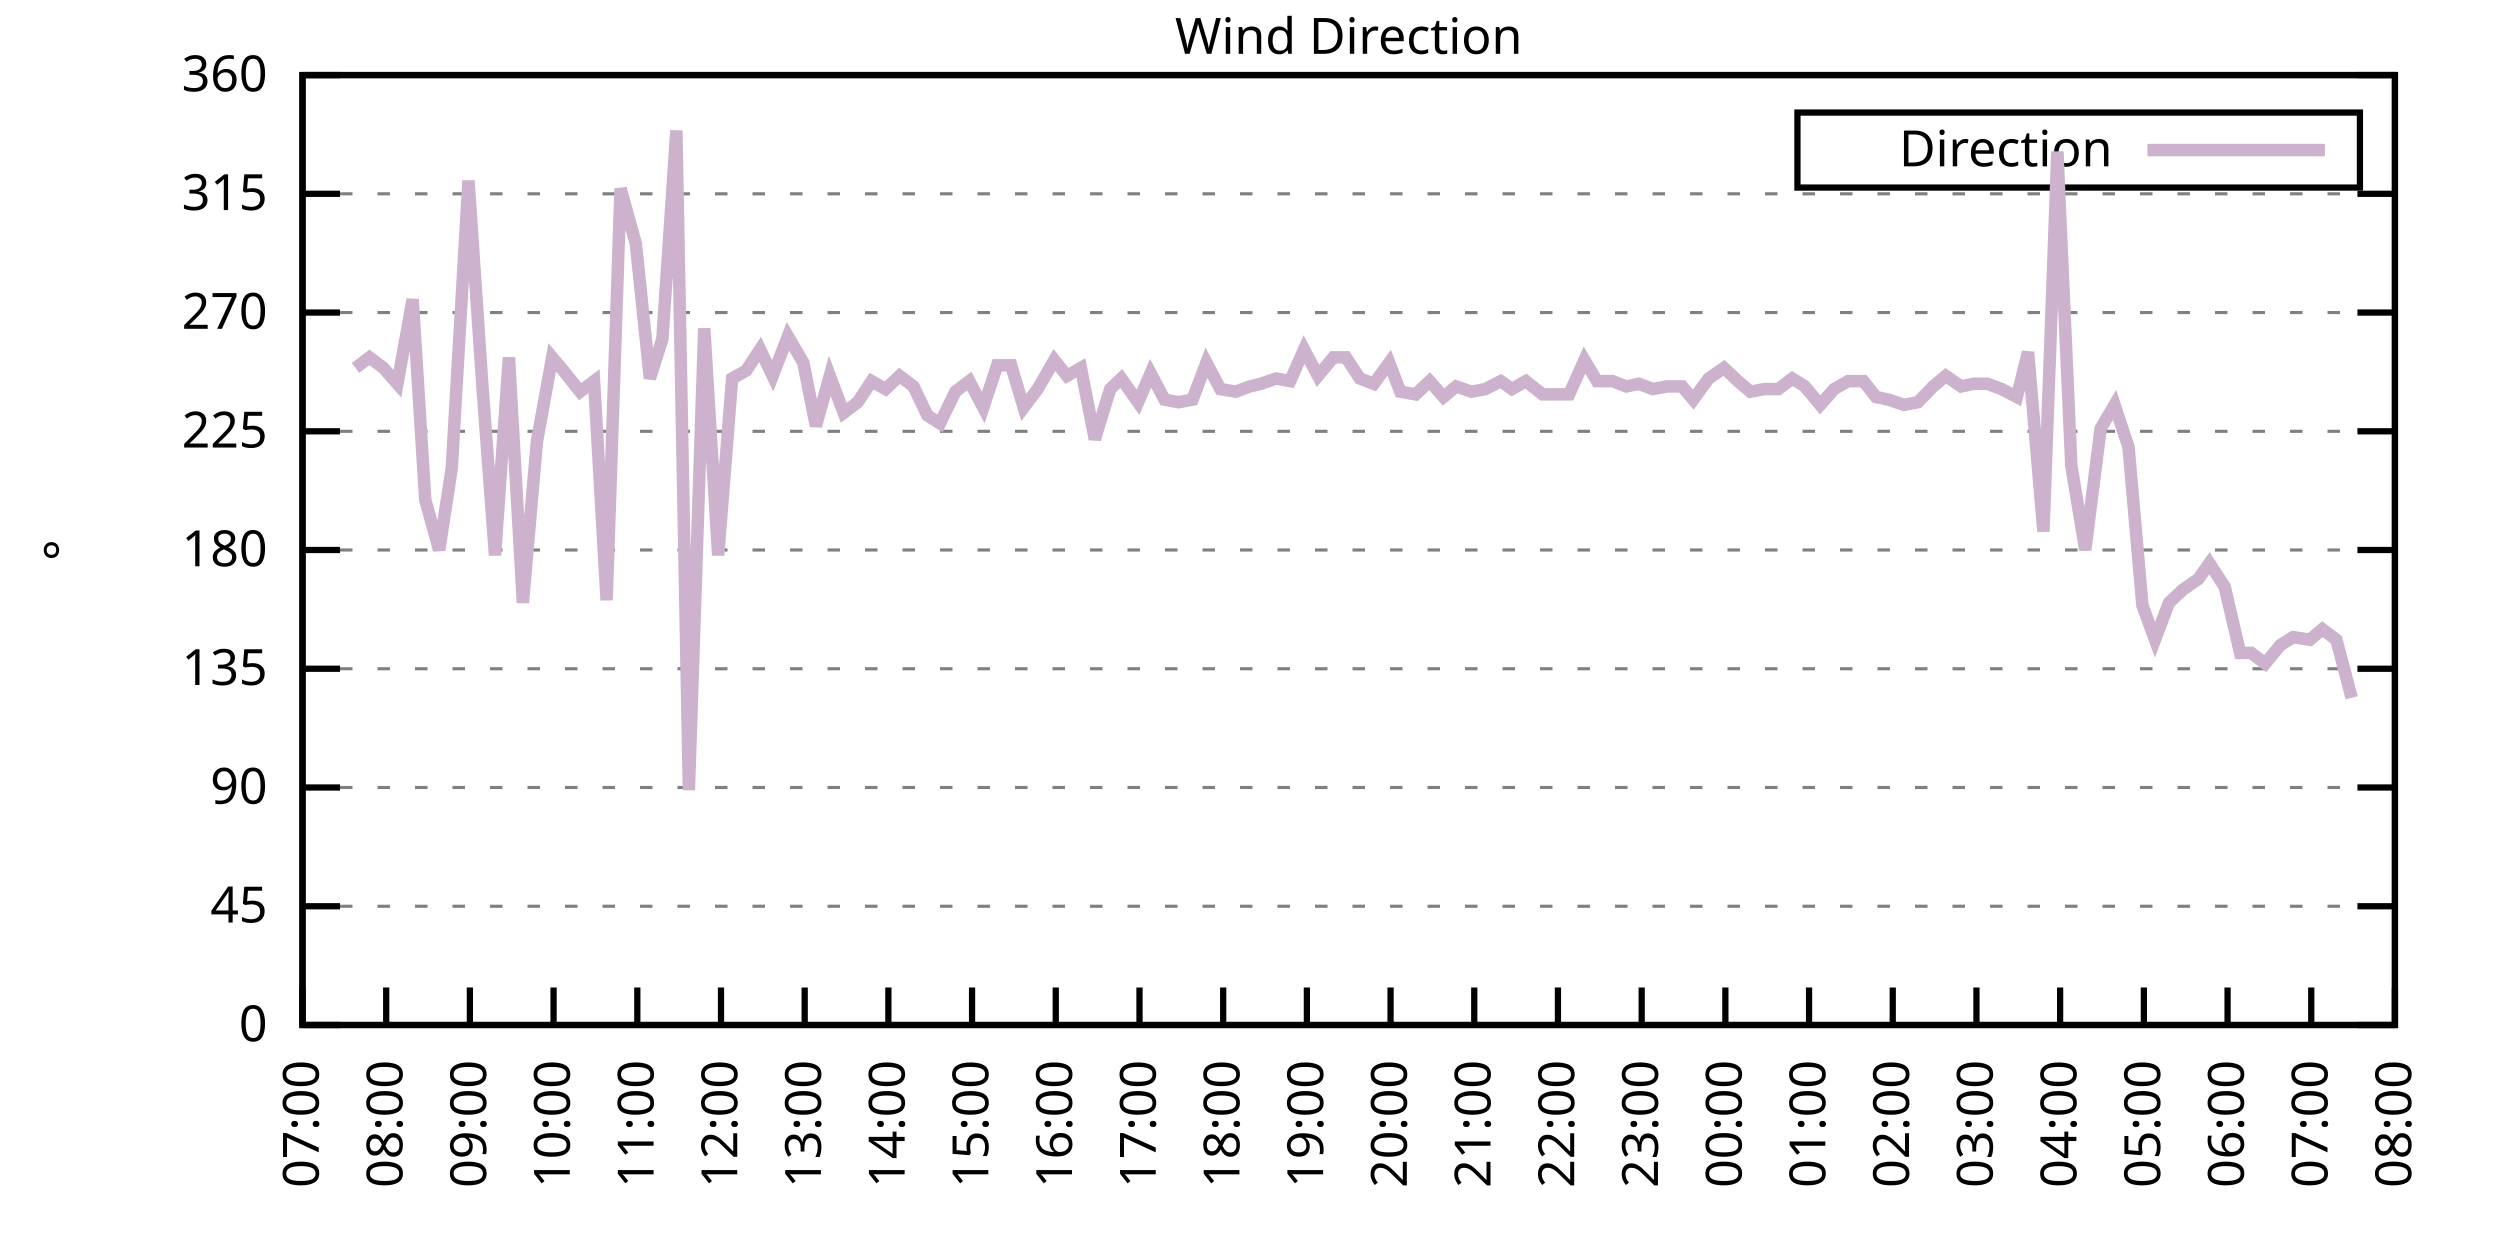
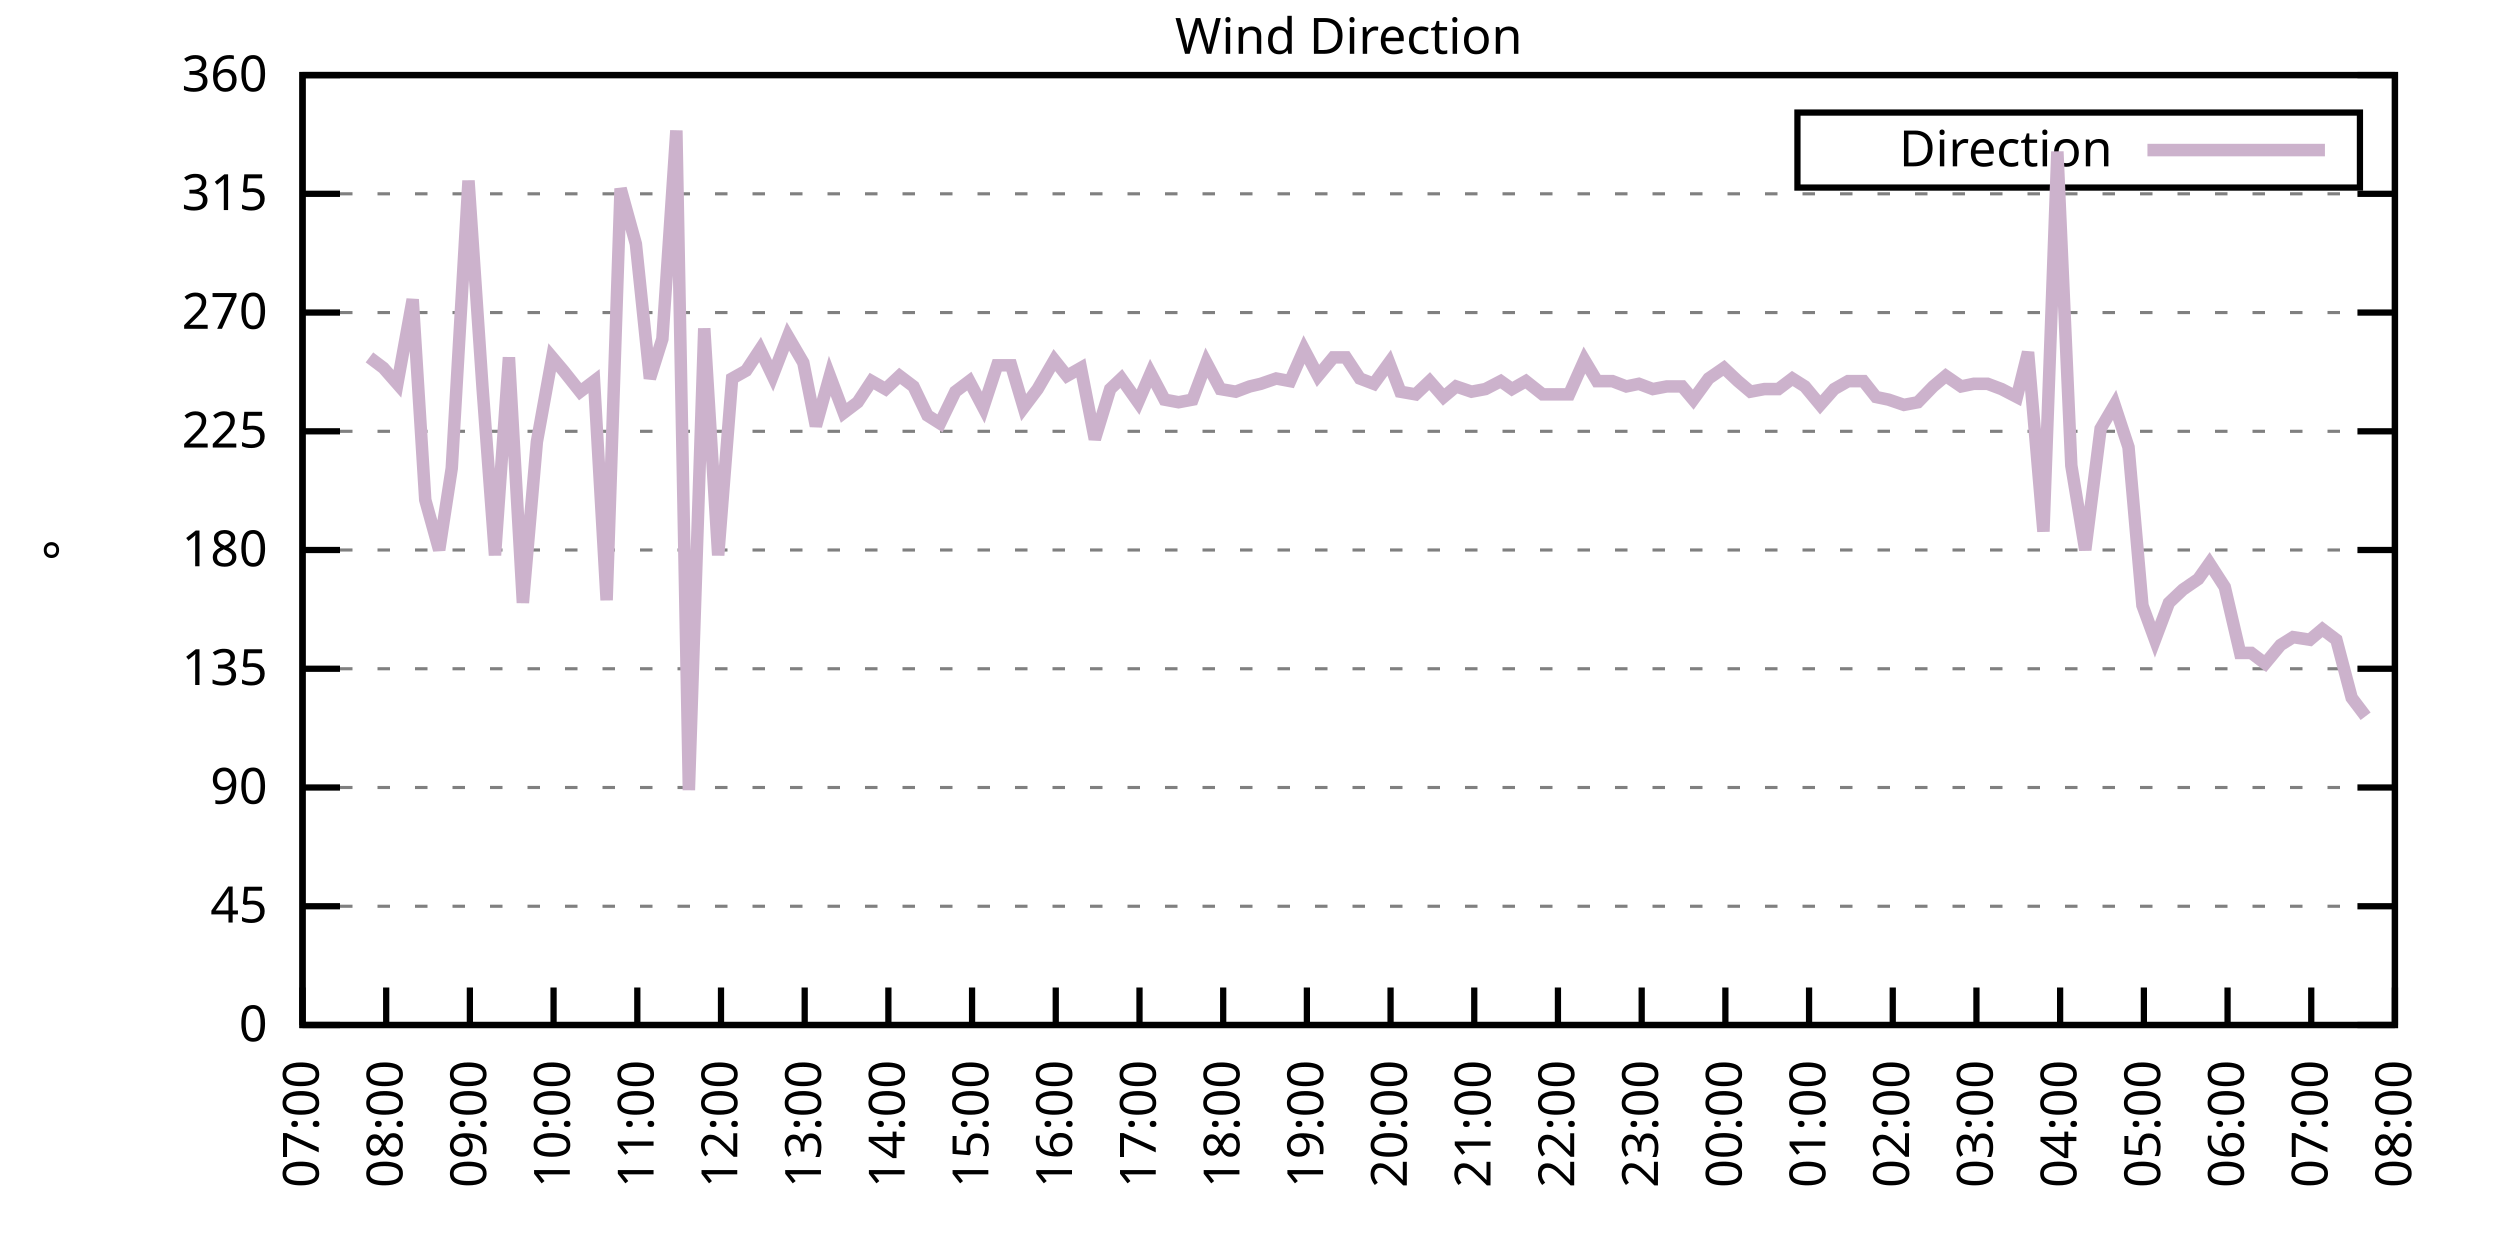
<svg xmlns="http://www.w3.org/2000/svg" xmlns:xlink="http://www.w3.org/1999/xlink" width="400" height="200" viewBox="0 0 400 200">
  <g id="gnuplot_canvas">
    <rect x="0" y="0" width="400" height="200" fill="none" />
    <defs>
      <circle id="gpDot" r="0.5" stroke-width="0.5" stroke="currentColor" />
      <path id="gpPt0" stroke-width="0.333" stroke="currentColor" d="M-1,0 h2 M0,-1 v2" />
      <path id="gpPt1" stroke-width="0.333" stroke="currentColor" d="M-1,-1 L1,1 M1,-1 L-1,1" />
      <path id="gpPt2" stroke-width="0.333" stroke="currentColor" d="M-1,0 L1,0 M0,-1 L0,1 M-1,-1 L1,1 M-1,1 L1,-1" />
      <rect id="gpPt3" stroke-width="0.333" stroke="currentColor" x="-1" y="-1" width="2" height="2" />
      <rect id="gpPt4" stroke-width="0.333" stroke="currentColor" fill="currentColor" x="-1" y="-1" width="2" height="2" />
      <circle id="gpPt5" stroke-width="0.333" stroke="currentColor" cx="0" cy="0" r="1" />
      <use xlink:href="#gpPt5" id="gpPt6" fill="currentColor" stroke="none" />
      <path id="gpPt7" stroke-width="0.333" stroke="currentColor" d="M0,-1.33 L-1.33,0.67 L1.33,0.67 z" />
      <use xlink:href="#gpPt7" id="gpPt8" fill="currentColor" stroke="none" />
      <use xlink:href="#gpPt7" id="gpPt9" stroke="currentColor" transform="rotate(180)" />
      <use xlink:href="#gpPt9" id="gpPt10" fill="currentColor" stroke="none" />
      <use xlink:href="#gpPt3" id="gpPt11" stroke="currentColor" transform="rotate(45)" />
      <use xlink:href="#gpPt11" id="gpPt12" fill="currentColor" stroke="none" />
      <path id="gpPt13" stroke-width="0.333" stroke="currentColor" d="M0,1.330 L1.265,0.411 L0.782,-1.067 L-0.782,-1.076 L-1.265,0.411 z" />
      <use xlink:href="#gpPt13" id="gpPt14" fill="currentColor" stroke="none" />
      <filter id="textbox" filterUnits="objectBoundingBox" x="0" y="0" height="1" width="1">
        <feFlood flood-color="white" flood-opacity="1" result="bgnd" />
        <feComposite in="SourceGraphic" in2="bgnd" operator="atop" />
      </filter>
      <filter id="greybox" filterUnits="objectBoundingBox" x="0" y="0" height="1" width="1">
        <feFlood flood-color="lightgrey" flood-opacity="1" result="grey" />
        <feComposite in="SourceGraphic" in2="grey" operator="atop" />
      </filter>
    </defs>
    <g fill="none" color="white" stroke="currentColor" stroke-width="1.00" stroke-linecap="butt" stroke-linejoin="miter">
</g>
    <g fill="none" color="black" stroke="currentColor" stroke-width="1.00" stroke-linecap="butt" stroke-linejoin="miter">
      <g stroke="none" shape-rendering="crispEdges">
        <polygon fill="rgb(255, 255, 255)" points="48.40,164.00 383.18,164.00 383.18,12.02 48.40,12.02 " />
      </g>
    </g>
    <g fill="none" color="black" stroke="currentColor" stroke-width="1.00" stroke-linecap="butt" stroke-linejoin="miter">
</g>
    <g fill="none" color="black" stroke="black" stroke-width="0.50" stroke-linecap="butt" stroke-linejoin="miter">
</g>
    <g fill="none" color="gray" stroke="currentColor" stroke-width="0.50" stroke-linecap="butt" stroke-linejoin="miter">
      <path stroke="gray" stroke-dasharray="2,4" class="gridline" d="M48.40,164.00 L383.19,164.00  " />
    </g>
    <g fill="none" color="gray" stroke="gray" stroke-width="1.00" stroke-linecap="butt" stroke-linejoin="miter">
</g>
    <g fill="none" color="black" stroke="currentColor" stroke-width="1.00" stroke-linecap="butt" stroke-linejoin="miter">
      <path stroke="black" d="M48.40,164.00 L54.40,164.00 M383.19,164.00 L377.19,164.00  " />
      <g transform="translate(42.80,166.60)" stroke="none" fill="black" font-family="Sans" font-size="8.00" text-anchor="end">
        <text>
          <tspan font-family="Sans"> 0</tspan>
        </text>
      </g>
    </g>
    <g fill="none" color="black" stroke="currentColor" stroke-width="1.00" stroke-linecap="butt" stroke-linejoin="miter">
</g>
    <g fill="none" color="black" stroke="black" stroke-width="0.50" stroke-linecap="butt" stroke-linejoin="miter">
</g>
    <g fill="none" color="gray" stroke="currentColor" stroke-width="0.50" stroke-linecap="butt" stroke-linejoin="miter">
      <path stroke="gray" stroke-dasharray="2,4" class="gridline" d="M48.40,145.00 L383.19,145.00  " />
    </g>
    <g fill="none" color="gray" stroke="gray" stroke-width="1.00" stroke-linecap="butt" stroke-linejoin="miter">
</g>
    <g fill="none" color="black" stroke="currentColor" stroke-width="1.00" stroke-linecap="butt" stroke-linejoin="miter">
      <path stroke="black" d="M48.40,145.00 L54.40,145.00 M383.19,145.00 L377.19,145.00  " />
      <g transform="translate(42.80,147.60)" stroke="none" fill="black" font-family="Sans" font-size="8.00" text-anchor="end">
        <text>
          <tspan font-family="Sans"> 45</tspan>
        </text>
      </g>
    </g>
    <g fill="none" color="black" stroke="currentColor" stroke-width="1.00" stroke-linecap="butt" stroke-linejoin="miter">
</g>
    <g fill="none" color="black" stroke="black" stroke-width="0.50" stroke-linecap="butt" stroke-linejoin="miter">
</g>
    <g fill="none" color="gray" stroke="currentColor" stroke-width="0.50" stroke-linecap="butt" stroke-linejoin="miter">
      <path stroke="gray" stroke-dasharray="2,4" class="gridline" d="M48.40,126.00 L383.19,126.00  " />
    </g>
    <g fill="none" color="gray" stroke="gray" stroke-width="1.00" stroke-linecap="butt" stroke-linejoin="miter">
</g>
    <g fill="none" color="black" stroke="currentColor" stroke-width="1.00" stroke-linecap="butt" stroke-linejoin="miter">
      <path stroke="black" d="M48.40,126.00 L54.40,126.00 M383.19,126.00 L377.19,126.00  " />
      <g transform="translate(42.80,128.60)" stroke="none" fill="black" font-family="Sans" font-size="8.00" text-anchor="end">
        <text>
          <tspan font-family="Sans"> 90</tspan>
        </text>
      </g>
    </g>
    <g fill="none" color="black" stroke="currentColor" stroke-width="1.00" stroke-linecap="butt" stroke-linejoin="miter">
</g>
    <g fill="none" color="black" stroke="black" stroke-width="0.50" stroke-linecap="butt" stroke-linejoin="miter">
</g>
    <g fill="none" color="gray" stroke="currentColor" stroke-width="0.50" stroke-linecap="butt" stroke-linejoin="miter">
      <path stroke="gray" stroke-dasharray="2,4" class="gridline" d="M48.40,107.00 L383.19,107.00  " />
    </g>
    <g fill="none" color="gray" stroke="gray" stroke-width="1.00" stroke-linecap="butt" stroke-linejoin="miter">
</g>
    <g fill="none" color="black" stroke="currentColor" stroke-width="1.00" stroke-linecap="butt" stroke-linejoin="miter">
      <path stroke="black" d="M48.40,107.00 L54.40,107.00 M383.19,107.00 L377.19,107.00  " />
      <g transform="translate(42.80,109.60)" stroke="none" fill="black" font-family="Sans" font-size="8.00" text-anchor="end">
        <text>
          <tspan font-family="Sans"> 135</tspan>
        </text>
      </g>
    </g>
    <g fill="none" color="black" stroke="currentColor" stroke-width="1.00" stroke-linecap="butt" stroke-linejoin="miter">
</g>
    <g fill="none" color="black" stroke="black" stroke-width="0.50" stroke-linecap="butt" stroke-linejoin="miter">
</g>
    <g fill="none" color="gray" stroke="currentColor" stroke-width="0.50" stroke-linecap="butt" stroke-linejoin="miter">
      <path stroke="gray" stroke-dasharray="2,4" class="gridline" d="M48.40,88.00 L383.19,88.00  " />
    </g>
    <g fill="none" color="gray" stroke="gray" stroke-width="1.00" stroke-linecap="butt" stroke-linejoin="miter">
</g>
    <g fill="none" color="black" stroke="currentColor" stroke-width="1.00" stroke-linecap="butt" stroke-linejoin="miter">
      <path stroke="black" d="M48.40,88.00 L54.40,88.00 M383.19,88.00 L377.19,88.00  " />
      <g transform="translate(42.80,90.60)" stroke="none" fill="black" font-family="Sans" font-size="8.00" text-anchor="end">
        <text>
          <tspan font-family="Sans"> 180</tspan>
        </text>
      </g>
    </g>
    <g fill="none" color="black" stroke="currentColor" stroke-width="1.00" stroke-linecap="butt" stroke-linejoin="miter">
</g>
    <g fill="none" color="black" stroke="black" stroke-width="0.50" stroke-linecap="butt" stroke-linejoin="miter">
</g>
    <g fill="none" color="gray" stroke="currentColor" stroke-width="0.50" stroke-linecap="butt" stroke-linejoin="miter">
      <path stroke="gray" stroke-dasharray="2,4" class="gridline" d="M48.40,69.01 L383.19,69.01  " />
    </g>
    <g fill="none" color="gray" stroke="gray" stroke-width="1.00" stroke-linecap="butt" stroke-linejoin="miter">
</g>
    <g fill="none" color="black" stroke="currentColor" stroke-width="1.00" stroke-linecap="butt" stroke-linejoin="miter">
      <path stroke="black" d="M48.40,69.01 L54.40,69.01 M383.19,69.01 L377.19,69.01  " />
      <g transform="translate(42.80,71.61)" stroke="none" fill="black" font-family="Sans" font-size="8.00" text-anchor="end">
        <text>
          <tspan font-family="Sans"> 225</tspan>
        </text>
      </g>
    </g>
    <g fill="none" color="black" stroke="currentColor" stroke-width="1.00" stroke-linecap="butt" stroke-linejoin="miter">
</g>
    <g fill="none" color="black" stroke="black" stroke-width="0.50" stroke-linecap="butt" stroke-linejoin="miter">
</g>
    <g fill="none" color="gray" stroke="currentColor" stroke-width="0.50" stroke-linecap="butt" stroke-linejoin="miter">
      <path stroke="gray" stroke-dasharray="2,4" class="gridline" d="M48.40,50.01 L383.19,50.01  " />
    </g>
    <g fill="none" color="gray" stroke="gray" stroke-width="1.00" stroke-linecap="butt" stroke-linejoin="miter">
</g>
    <g fill="none" color="black" stroke="currentColor" stroke-width="1.00" stroke-linecap="butt" stroke-linejoin="miter">
      <path stroke="black" d="M48.40,50.01 L54.40,50.01 M383.19,50.01 L377.19,50.01  " />
      <g transform="translate(42.80,52.61)" stroke="none" fill="black" font-family="Sans" font-size="8.00" text-anchor="end">
        <text>
          <tspan font-family="Sans"> 270</tspan>
        </text>
      </g>
    </g>
    <g fill="none" color="black" stroke="currentColor" stroke-width="1.00" stroke-linecap="butt" stroke-linejoin="miter">
</g>
    <g fill="none" color="black" stroke="black" stroke-width="0.50" stroke-linecap="butt" stroke-linejoin="miter">
</g>
    <g fill="none" color="gray" stroke="currentColor" stroke-width="0.50" stroke-linecap="butt" stroke-linejoin="miter">
      <path stroke="gray" stroke-dasharray="2,4" class="gridline" d="M48.40,31.01 L383.19,31.01  " />
    </g>
    <g fill="none" color="gray" stroke="gray" stroke-width="1.00" stroke-linecap="butt" stroke-linejoin="miter">
</g>
    <g fill="none" color="black" stroke="currentColor" stroke-width="1.00" stroke-linecap="butt" stroke-linejoin="miter">
      <path stroke="black" d="M48.40,31.01 L54.40,31.01 M383.19,31.01 L377.19,31.01  " />
      <g transform="translate(42.80,33.61)" stroke="none" fill="black" font-family="Sans" font-size="8.00" text-anchor="end">
        <text>
          <tspan font-family="Sans"> 315</tspan>
        </text>
      </g>
    </g>
    <g fill="none" color="black" stroke="currentColor" stroke-width="1.00" stroke-linecap="butt" stroke-linejoin="miter">
</g>
    <g fill="none" color="black" stroke="black" stroke-width="0.50" stroke-linecap="butt" stroke-linejoin="miter">
</g>
    <g fill="none" color="gray" stroke="currentColor" stroke-width="0.50" stroke-linecap="butt" stroke-linejoin="miter">
      <path stroke="gray" stroke-dasharray="2,4" class="gridline" d="M48.40,12.01 L383.19,12.01  " />
    </g>
    <g fill="none" color="gray" stroke="gray" stroke-width="1.00" stroke-linecap="butt" stroke-linejoin="miter">
</g>
    <g fill="none" color="black" stroke="currentColor" stroke-width="1.00" stroke-linecap="butt" stroke-linejoin="miter">
      <path stroke="black" d="M48.40,12.01 L54.40,12.01 M383.19,12.01 L377.19,12.01  " />
      <g transform="translate(42.80,14.61)" stroke="none" fill="black" font-family="Sans" font-size="8.00" text-anchor="end">
        <text>
          <tspan font-family="Sans"> 360</tspan>
        </text>
      </g>
    </g>
    <g fill="none" color="black" stroke="currentColor" stroke-width="1.00" stroke-linecap="butt" stroke-linejoin="miter">
      <path stroke="black" d="M48.40,164.00 L48.40,158.00  " />
      <g transform="translate(51.00,169.60) rotate(270.00)" stroke="none" fill="black" font-family="Sans" font-size="8.00" text-anchor="end">
        <text>
          <tspan font-family="Sans">07:00</tspan>
        </text>
      </g>
    </g>
    <g fill="none" color="black" stroke="currentColor" stroke-width="1.00" stroke-linecap="butt" stroke-linejoin="miter">
      <path stroke="black" d="M61.79,164.00 L61.79,158.00  " />
      <g transform="translate(64.39,169.60) rotate(270.00)" stroke="none" fill="black" font-family="Sans" font-size="8.00" text-anchor="end">
        <text>
          <tspan font-family="Sans">08:00</tspan>
        </text>
      </g>
    </g>
    <g fill="none" color="black" stroke="currentColor" stroke-width="1.00" stroke-linecap="butt" stroke-linejoin="miter">
      <path stroke="black" d="M75.18,164.00 L75.18,158.00  " />
      <g transform="translate(77.78,169.60) rotate(270.00)" stroke="none" fill="black" font-family="Sans" font-size="8.00" text-anchor="end">
        <text>
          <tspan font-family="Sans">09:00</tspan>
        </text>
      </g>
    </g>
    <g fill="none" color="black" stroke="currentColor" stroke-width="1.00" stroke-linecap="butt" stroke-linejoin="miter">
      <path stroke="black" d="M88.57,164.00 L88.57,158.00  " />
      <g transform="translate(91.17,169.60) rotate(270.00)" stroke="none" fill="black" font-family="Sans" font-size="8.00" text-anchor="end">
        <text>
          <tspan font-family="Sans">10:00</tspan>
        </text>
      </g>
    </g>
    <g fill="none" color="black" stroke="currentColor" stroke-width="1.00" stroke-linecap="butt" stroke-linejoin="miter">
      <path stroke="black" d="M101.97,164.00 L101.97,158.00  " />
      <g transform="translate(104.57,169.60) rotate(270.00)" stroke="none" fill="black" font-family="Sans" font-size="8.00" text-anchor="end">
        <text>
          <tspan font-family="Sans">11:00</tspan>
        </text>
      </g>
    </g>
    <g fill="none" color="black" stroke="currentColor" stroke-width="1.00" stroke-linecap="butt" stroke-linejoin="miter">
      <path stroke="black" d="M115.36,164.00 L115.36,158.00  " />
      <g transform="translate(117.96,169.60) rotate(270.00)" stroke="none" fill="black" font-family="Sans" font-size="8.00" text-anchor="end">
        <text>
          <tspan font-family="Sans">12:00</tspan>
        </text>
      </g>
    </g>
    <g fill="none" color="black" stroke="currentColor" stroke-width="1.00" stroke-linecap="butt" stroke-linejoin="miter">
      <path stroke="black" d="M128.75,164.00 L128.75,158.00  " />
      <g transform="translate(131.35,169.60) rotate(270.00)" stroke="none" fill="black" font-family="Sans" font-size="8.00" text-anchor="end">
        <text>
          <tspan font-family="Sans">13:00</tspan>
        </text>
      </g>
    </g>
    <g fill="none" color="black" stroke="currentColor" stroke-width="1.00" stroke-linecap="butt" stroke-linejoin="miter">
      <path stroke="black" d="M142.14,164.00 L142.14,158.00  " />
      <g transform="translate(144.74,169.60) rotate(270.00)" stroke="none" fill="black" font-family="Sans" font-size="8.00" text-anchor="end">
        <text>
          <tspan font-family="Sans">14:00</tspan>
        </text>
      </g>
    </g>
    <g fill="none" color="black" stroke="currentColor" stroke-width="1.00" stroke-linecap="butt" stroke-linejoin="miter">
      <path stroke="black" d="M155.53,164.00 L155.53,158.00  " />
      <g transform="translate(158.13,169.60) rotate(270.00)" stroke="none" fill="black" font-family="Sans" font-size="8.00" text-anchor="end">
        <text>
          <tspan font-family="Sans">15:00</tspan>
        </text>
      </g>
    </g>
    <g fill="none" color="black" stroke="currentColor" stroke-width="1.00" stroke-linecap="butt" stroke-linejoin="miter">
      <path stroke="black" d="M168.92,164.00 L168.92,158.00  " />
      <g transform="translate(171.52,169.60) rotate(270.00)" stroke="none" fill="black" font-family="Sans" font-size="8.00" text-anchor="end">
        <text>
          <tspan font-family="Sans">16:00</tspan>
        </text>
      </g>
    </g>
    <g fill="none" color="black" stroke="currentColor" stroke-width="1.00" stroke-linecap="butt" stroke-linejoin="miter">
      <path stroke="black" d="M182.32,164.00 L182.32,158.00  " />
      <g transform="translate(184.92,169.60) rotate(270.00)" stroke="none" fill="black" font-family="Sans" font-size="8.00" text-anchor="end">
        <text>
          <tspan font-family="Sans">17:00</tspan>
        </text>
      </g>
    </g>
    <g fill="none" color="black" stroke="currentColor" stroke-width="1.00" stroke-linecap="butt" stroke-linejoin="miter">
      <path stroke="black" d="M195.71,164.00 L195.71,158.00  " />
      <g transform="translate(198.31,169.60) rotate(270.00)" stroke="none" fill="black" font-family="Sans" font-size="8.00" text-anchor="end">
        <text>
          <tspan font-family="Sans">18:00</tspan>
        </text>
      </g>
    </g>
    <g fill="none" color="black" stroke="currentColor" stroke-width="1.00" stroke-linecap="butt" stroke-linejoin="miter">
      <path stroke="black" d="M209.10,164.00 L209.10,158.00  " />
      <g transform="translate(211.70,169.60) rotate(270.00)" stroke="none" fill="black" font-family="Sans" font-size="8.00" text-anchor="end">
        <text>
          <tspan font-family="Sans">19:00</tspan>
        </text>
      </g>
    </g>
    <g fill="none" color="black" stroke="currentColor" stroke-width="1.00" stroke-linecap="butt" stroke-linejoin="miter">
      <path stroke="black" d="M222.49,164.00 L222.49,158.00  " />
      <g transform="translate(225.09,169.60) rotate(270.00)" stroke="none" fill="black" font-family="Sans" font-size="8.00" text-anchor="end">
        <text>
          <tspan font-family="Sans">20:00</tspan>
        </text>
      </g>
    </g>
    <g fill="none" color="black" stroke="currentColor" stroke-width="1.00" stroke-linecap="butt" stroke-linejoin="miter">
      <path stroke="black" d="M235.88,164.00 L235.88,158.00  " />
      <g transform="translate(238.48,169.60) rotate(270.00)" stroke="none" fill="black" font-family="Sans" font-size="8.00" text-anchor="end">
        <text>
          <tspan font-family="Sans">21:00</tspan>
        </text>
      </g>
    </g>
    <g fill="none" color="black" stroke="currentColor" stroke-width="1.00" stroke-linecap="butt" stroke-linejoin="miter">
      <path stroke="black" d="M249.27,164.00 L249.27,158.00  " />
      <g transform="translate(251.87,169.60) rotate(270.00)" stroke="none" fill="black" font-family="Sans" font-size="8.00" text-anchor="end">
        <text>
          <tspan font-family="Sans">22:00</tspan>
        </text>
      </g>
    </g>
    <g fill="none" color="black" stroke="currentColor" stroke-width="1.00" stroke-linecap="butt" stroke-linejoin="miter">
      <path stroke="black" d="M262.67,164.00 L262.67,158.00  " />
      <g transform="translate(265.27,169.60) rotate(270.00)" stroke="none" fill="black" font-family="Sans" font-size="8.00" text-anchor="end">
        <text>
          <tspan font-family="Sans">23:00</tspan>
        </text>
      </g>
    </g>
    <g fill="none" color="black" stroke="currentColor" stroke-width="1.00" stroke-linecap="butt" stroke-linejoin="miter">
      <path stroke="black" d="M276.06,164.00 L276.06,158.00  " />
      <g transform="translate(278.66,169.60) rotate(270.00)" stroke="none" fill="black" font-family="Sans" font-size="8.00" text-anchor="end">
        <text>
          <tspan font-family="Sans">00:00</tspan>
        </text>
      </g>
    </g>
    <g fill="none" color="black" stroke="currentColor" stroke-width="1.00" stroke-linecap="butt" stroke-linejoin="miter">
      <path stroke="black" d="M289.45,164.00 L289.45,158.00  " />
      <g transform="translate(292.05,169.60) rotate(270.00)" stroke="none" fill="black" font-family="Sans" font-size="8.00" text-anchor="end">
        <text>
          <tspan font-family="Sans">01:00</tspan>
        </text>
      </g>
    </g>
    <g fill="none" color="black" stroke="currentColor" stroke-width="1.00" stroke-linecap="butt" stroke-linejoin="miter">
      <path stroke="black" d="M302.84,164.00 L302.84,158.00  " />
      <g transform="translate(305.44,169.60) rotate(270.00)" stroke="none" fill="black" font-family="Sans" font-size="8.00" text-anchor="end">
        <text>
          <tspan font-family="Sans">02:00</tspan>
        </text>
      </g>
    </g>
    <g fill="none" color="black" stroke="currentColor" stroke-width="1.00" stroke-linecap="butt" stroke-linejoin="miter">
      <path stroke="black" d="M316.23,164.00 L316.23,158.00  " />
      <g transform="translate(318.83,169.60) rotate(270.00)" stroke="none" fill="black" font-family="Sans" font-size="8.00" text-anchor="end">
        <text>
          <tspan font-family="Sans">03:00</tspan>
        </text>
      </g>
    </g>
    <g fill="none" color="black" stroke="currentColor" stroke-width="1.00" stroke-linecap="butt" stroke-linejoin="miter">
      <path stroke="black" d="M329.62,164.00 L329.62,158.00  " />
      <g transform="translate(332.22,169.60) rotate(270.00)" stroke="none" fill="black" font-family="Sans" font-size="8.00" text-anchor="end">
        <text>
          <tspan font-family="Sans">04:00</tspan>
        </text>
      </g>
    </g>
    <g fill="none" color="black" stroke="currentColor" stroke-width="1.00" stroke-linecap="butt" stroke-linejoin="miter">
      <path stroke="black" d="M343.02,164.00 L343.02,158.00  " />
      <g transform="translate(345.62,169.60) rotate(270.00)" stroke="none" fill="black" font-family="Sans" font-size="8.00" text-anchor="end">
        <text>
          <tspan font-family="Sans">05:00</tspan>
        </text>
      </g>
    </g>
    <g fill="none" color="black" stroke="currentColor" stroke-width="1.00" stroke-linecap="butt" stroke-linejoin="miter">
      <path stroke="black" d="M356.41,164.00 L356.41,158.00  " />
      <g transform="translate(359.01,169.60) rotate(270.00)" stroke="none" fill="black" font-family="Sans" font-size="8.00" text-anchor="end">
        <text>
          <tspan font-family="Sans">06:00</tspan>
        </text>
      </g>
    </g>
    <g fill="none" color="black" stroke="currentColor" stroke-width="1.00" stroke-linecap="butt" stroke-linejoin="miter">
      <path stroke="black" d="M369.80,164.00 L369.80,158.00  " />
      <g transform="translate(372.40,169.60) rotate(270.00)" stroke="none" fill="black" font-family="Sans" font-size="8.00" text-anchor="end">
        <text>
          <tspan font-family="Sans">07:00</tspan>
        </text>
      </g>
    </g>
    <g fill="none" color="black" stroke="currentColor" stroke-width="1.00" stroke-linecap="butt" stroke-linejoin="miter">
      <path stroke="black" d="M383.19,164.00 L383.19,158.00  " />
      <g transform="translate(385.79,169.60) rotate(270.00)" stroke="none" fill="black" font-family="Sans" font-size="8.00" text-anchor="end">
        <text>
          <tspan font-family="Sans">08:00</tspan>
        </text>
      </g>
    </g>
    <g fill="none" color="black" stroke="currentColor" stroke-width="1.00" stroke-linecap="butt" stroke-linejoin="miter">
</g>
    <g fill="none" color="black" stroke="currentColor" stroke-width="1.00" stroke-linecap="butt" stroke-linejoin="miter">
      <path stroke="black" d="M48.40,12.01 L48.40,164.00 L383.19,164.00 L383.19,12.01 L48.40,12.01 Z  " />
    </g>
    <g fill="none" color="black" stroke="currentColor" stroke-width="1.00" stroke-linecap="butt" stroke-linejoin="miter">
</g>
    <g fill="none" color="black" stroke="currentColor" stroke-width="1.00" stroke-linecap="butt" stroke-linejoin="miter">
      <path stroke="black" d="M287.59,30.01 L287.59,18.01 L377.59,18.01 L377.59,30.01 L287.59,30.01 Z  " />
    </g>
    <g id="Wind_direction_plot_1">
      <g fill="none" color="white" stroke="black" stroke-width="2.00" stroke-linecap="butt" stroke-linejoin="miter">
</g>
      <g fill="none" color="black" stroke="currentColor" stroke-width="2.00" stroke-linecap="butt" stroke-linejoin="miter">
        <g transform="translate(337.99,26.61)" stroke="none" fill="black" font-family="Sans" font-size="8.00" text-anchor="end">
          <text>
            <tspan font-family="Sans">Direction</tspan>
          </text>
        </g>
      </g>
      <g fill="none" color="black" stroke="currentColor" stroke-width="2.00" stroke-linecap="butt" stroke-linejoin="miter">
-         <path stroke="rgb(204, 178, 204)" d="M343.59,24.01 L371.99,24.01 M56.88,58.87 L59.11,57.18 L61.35,58.87 L63.58,61.41 L66.03,47.90 L68.04,79.98   L70.27,88.00 L72.28,74.92 L74.96,28.90 L77.19,61.83 L79.20,88.85 L81.43,57.18 L83.66,96.45 L85.90,70.70   L88.35,57.18 L90.14,59.30 L92.82,62.67 L95.05,60.98 L97.06,96.03 L99.29,30.16 L101.74,39.03 L103.98,60.56   L105.98,54.23 L108.22,20.88 L110.22,126.42 L112.68,52.54 L114.91,88.85 L117.14,60.56 L119.38,59.30 L121.61,55.92   L123.62,60.14 L126.07,53.81 L128.53,58.03 L130.54,68.16 L132.77,60.14 L135.00,66.05 L137.23,64.36 L139.46,60.98   L141.69,62.25 L143.93,60.14 L146.16,61.83 L148.39,66.47 L150.40,67.74 L152.85,62.67 L155.09,60.98 L157.32,65.21   L159.55,58.45 L161.78,58.45 L163.79,65.21 L166.02,62.25 L168.70,57.61 L170.71,60.14 L172.94,58.87 L175.17,70.27   L177.63,62.25 L179.41,60.56 L182.09,64.36 L184.10,59.72 L186.33,63.94 L188.57,64.36 L190.80,63.94 L193.03,58.03   L195.26,62.25 L197.72,62.67 L199.95,61.83 L201.73,61.41 L204.19,60.56 L206.42,60.98 L208.65,55.92 L210.88,60.14   L213.34,57.18 L215.35,57.18 L217.58,60.56 L219.81,61.41 L222.27,58.03 L224.05,62.67 L226.51,63.10 L228.74,60.98   L230.97,63.52 L232.98,61.83 L235.44,62.67 L237.67,62.25 L240.12,60.98 L241.91,62.25 L244.14,60.98 L246.82,63.10   L248.83,63.10 L251.06,63.10 L253.51,57.61 L255.52,60.98 L257.98,60.98 L260.21,61.83 L262.22,61.41 L264.45,62.25   L266.68,61.83 L269.14,61.83 L270.92,63.94 L273.38,60.56 L275.83,58.87 L278.07,60.98 L280.07,62.67 L282.31,62.25   L284.54,62.25 L286.77,60.56 L288.78,61.83 L291.23,64.78 L293.47,62.25 L295.70,60.98 L298.15,60.98 L300.16,63.52   L302.17,63.94 L304.63,64.78 L306.86,64.36 L309.31,61.83 L311.32,60.14 L313.78,61.83 L315.79,61.41 L318.02,61.41   L320.25,62.25 L322.70,63.52 L324.49,56.34 L326.95,85.05 L329.18,24.25 L331.41,74.49 L333.64,88.00 L336.10,68.58   L338.33,64.78 L340.56,71.54 L342.79,96.87 L344.80,102.36 L347.03,96.45 L349.26,94.34 L351.72,92.65 L353.51,90.12   L355.96,93.92 L358.42,104.47 L360.20,104.47 L362.43,106.16 L364.89,103.20 L366.90,101.94 L369.58,102.36 L371.58,100.67   L373.82,102.36 L376.27,111.65  " />
+         <path stroke="rgb(204, 178, 204)" d="M343.59,24.01 L371.99,24.01 M59.11,57.18 L61.35,58.87 L63.58,61.41 L66.03,47.90 L68.04,79.98 L70.27,88.00   L72.28,74.92 L74.96,28.90 L77.19,61.83 L79.20,88.85 L81.43,57.18 L83.66,96.45 L85.90,70.70 L88.35,57.18   L90.14,59.30 L92.82,62.67 L95.05,60.98 L97.06,96.03 L99.29,30.16 L101.74,39.03 L103.98,60.56 L105.98,54.23   L108.22,20.88 L110.22,126.42 L112.68,52.54 L114.91,88.85 L117.14,60.56 L119.38,59.30 L121.61,55.92 L123.62,60.14   L126.07,53.81 L128.53,58.03 L130.54,68.16 L132.77,60.14 L135.00,66.05 L137.23,64.36 L139.46,60.98 L141.69,62.25   L143.93,60.14 L146.16,61.83 L148.39,66.47 L150.40,67.74 L152.85,62.67 L155.09,60.98 L157.32,65.21 L159.55,58.45   L161.78,58.45 L163.79,65.21 L166.02,62.25 L168.70,57.61 L170.71,60.14 L172.94,58.87 L175.17,70.27 L177.63,62.25   L179.41,60.56 L182.09,64.36 L184.10,59.72 L186.33,63.94 L188.57,64.36 L190.80,63.94 L193.03,58.03 L195.26,62.25   L197.72,62.67 L199.95,61.83 L201.73,61.41 L204.19,60.56 L206.42,60.98 L208.65,55.92 L210.88,60.14 L213.34,57.18   L215.35,57.18 L217.58,60.56 L219.81,61.41 L222.27,58.03 L224.05,62.67 L226.51,63.10 L228.74,60.98 L230.97,63.52   L232.98,61.83 L235.44,62.67 L237.67,62.25 L240.12,60.98 L241.91,62.25 L244.14,60.98 L246.82,63.10 L248.83,63.10   L251.06,63.10 L253.51,57.61 L255.52,60.98 L257.98,60.98 L260.21,61.83 L262.22,61.41 L264.45,62.25 L266.68,61.83   L269.14,61.83 L270.92,63.94 L273.38,60.56 L275.83,58.87 L278.07,60.98 L280.07,62.67 L282.31,62.25 L284.54,62.25   L286.77,60.56 L288.78,61.83 L291.23,64.78 L293.47,62.25 L295.70,60.98 L298.15,60.98 L300.16,63.52 L302.17,63.94   L304.63,64.78 L306.86,64.36 L309.31,61.83 L311.32,60.14 L313.78,61.83 L315.79,61.41 L318.02,61.41 L320.25,62.25   L322.70,63.52 L324.49,56.34 L326.95,85.05 L329.18,24.25 L331.41,74.49 L333.64,88.00 L336.10,68.58 L338.33,64.78   L340.56,71.54 L342.79,96.87 L344.80,102.36 L347.03,96.45 L349.26,94.34 L351.72,92.65 L353.51,90.12 L355.96,93.92   L358.42,104.47 L360.20,104.47 L362.43,106.16 L364.89,103.20 L366.90,101.94 L369.58,102.36 L371.58,100.67 L373.82,102.36   L376.27,111.65 L378.50,114.60  " />
      </g>
    </g>
    <g fill="none" color="black" stroke="currentColor" stroke-width="2.00" stroke-linecap="butt" stroke-linejoin="miter">
</g>
    <g fill="none" color="black" stroke="black" stroke-width="1.00" stroke-linecap="butt" stroke-linejoin="miter">
</g>
    <g fill="none" color="black" stroke="currentColor" stroke-width="1.00" stroke-linecap="butt" stroke-linejoin="miter">
      <path stroke="black" d="M48.40,12.01 L48.40,164.00 L383.19,164.00 L383.19,12.01 L48.40,12.01 Z  " />
      <g transform="translate(12.80,88.01) rotate(270.00)" stroke="none" fill="black" font-family="Sans" font-size="8.00" text-anchor="middle">
        <text>
          <tspan font-family="Sans">°</tspan>
        </text>
      </g>
    </g>
    <g fill="none" color="black" stroke="currentColor" stroke-width="1.00" stroke-linecap="butt" stroke-linejoin="miter">
</g>
    <g fill="none" color="black" stroke="currentColor" stroke-width="1.00" stroke-linecap="butt" stroke-linejoin="miter">
      <g transform="translate(215.79,8.61)" stroke="none" fill="black" font-family="Sans" font-size="8.00" text-anchor="middle">
        <text>
          <tspan font-family="Sans">Wind Direction</tspan>
        </text>
      </g>
    </g>
    <g fill="none" color="black" stroke="currentColor" stroke-width="1.00" stroke-linecap="butt" stroke-linejoin="miter">
</g>
  </g>
</svg>
